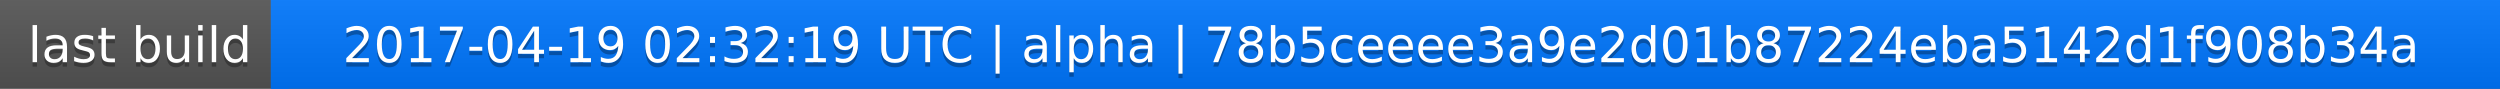
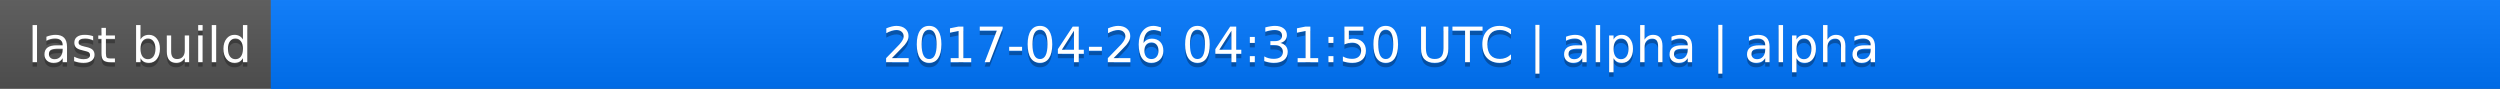
<svg xmlns="http://www.w3.org/2000/svg" width="563" height="20">
  <linearGradient id="a" x2="0" y2="100%">
    <stop offset="0" stop-color="#bbb" stop-opacity=".1" />
    <stop offset="1" stop-opacity=".1" />
  </linearGradient>
  <rect rx="0" width="563" height="20" fill="#555" />
  <rect rx="0" x="61" width="502" height="20" fill="#07f" />
  <path fill="#07f" d="M61 0h4v20h-4z" />
  <rect rx="0" width="563" height="20" fill="url(#a)" />
  <g fill="#fff" text-anchor="middle" font-family="DejaVu Sans,Verdana,Geneva,sans-serif" font-size="11">
    <text x="31.5" y="15" fill="#010101" fill-opacity=".3">last build</text>
    <text x="31.5" y="14">last build</text>
-     <text x="311" y="15" fill="#010101" fill-opacity=".3">2017-04-19 02:32:19 UTC | alpha | 78b5ceeee3a9e2d01b87224eba5142d1f908b34a</text>
-     <text x="311" y="14">2017-04-19 02:32:19 UTC | alpha | 78b5ceeee3a9e2d01b87224eba5142d1f908b34a</text>
+     <text x="311" y="15" fill="#010101" fill-opacity=".3">2017-04-26 04:31:50 UTC | alpha | alpha</text>
+     <text x="311" y="14">2017-04-26 04:31:50 UTC | alpha | alpha</text>
  </g>
</svg>
